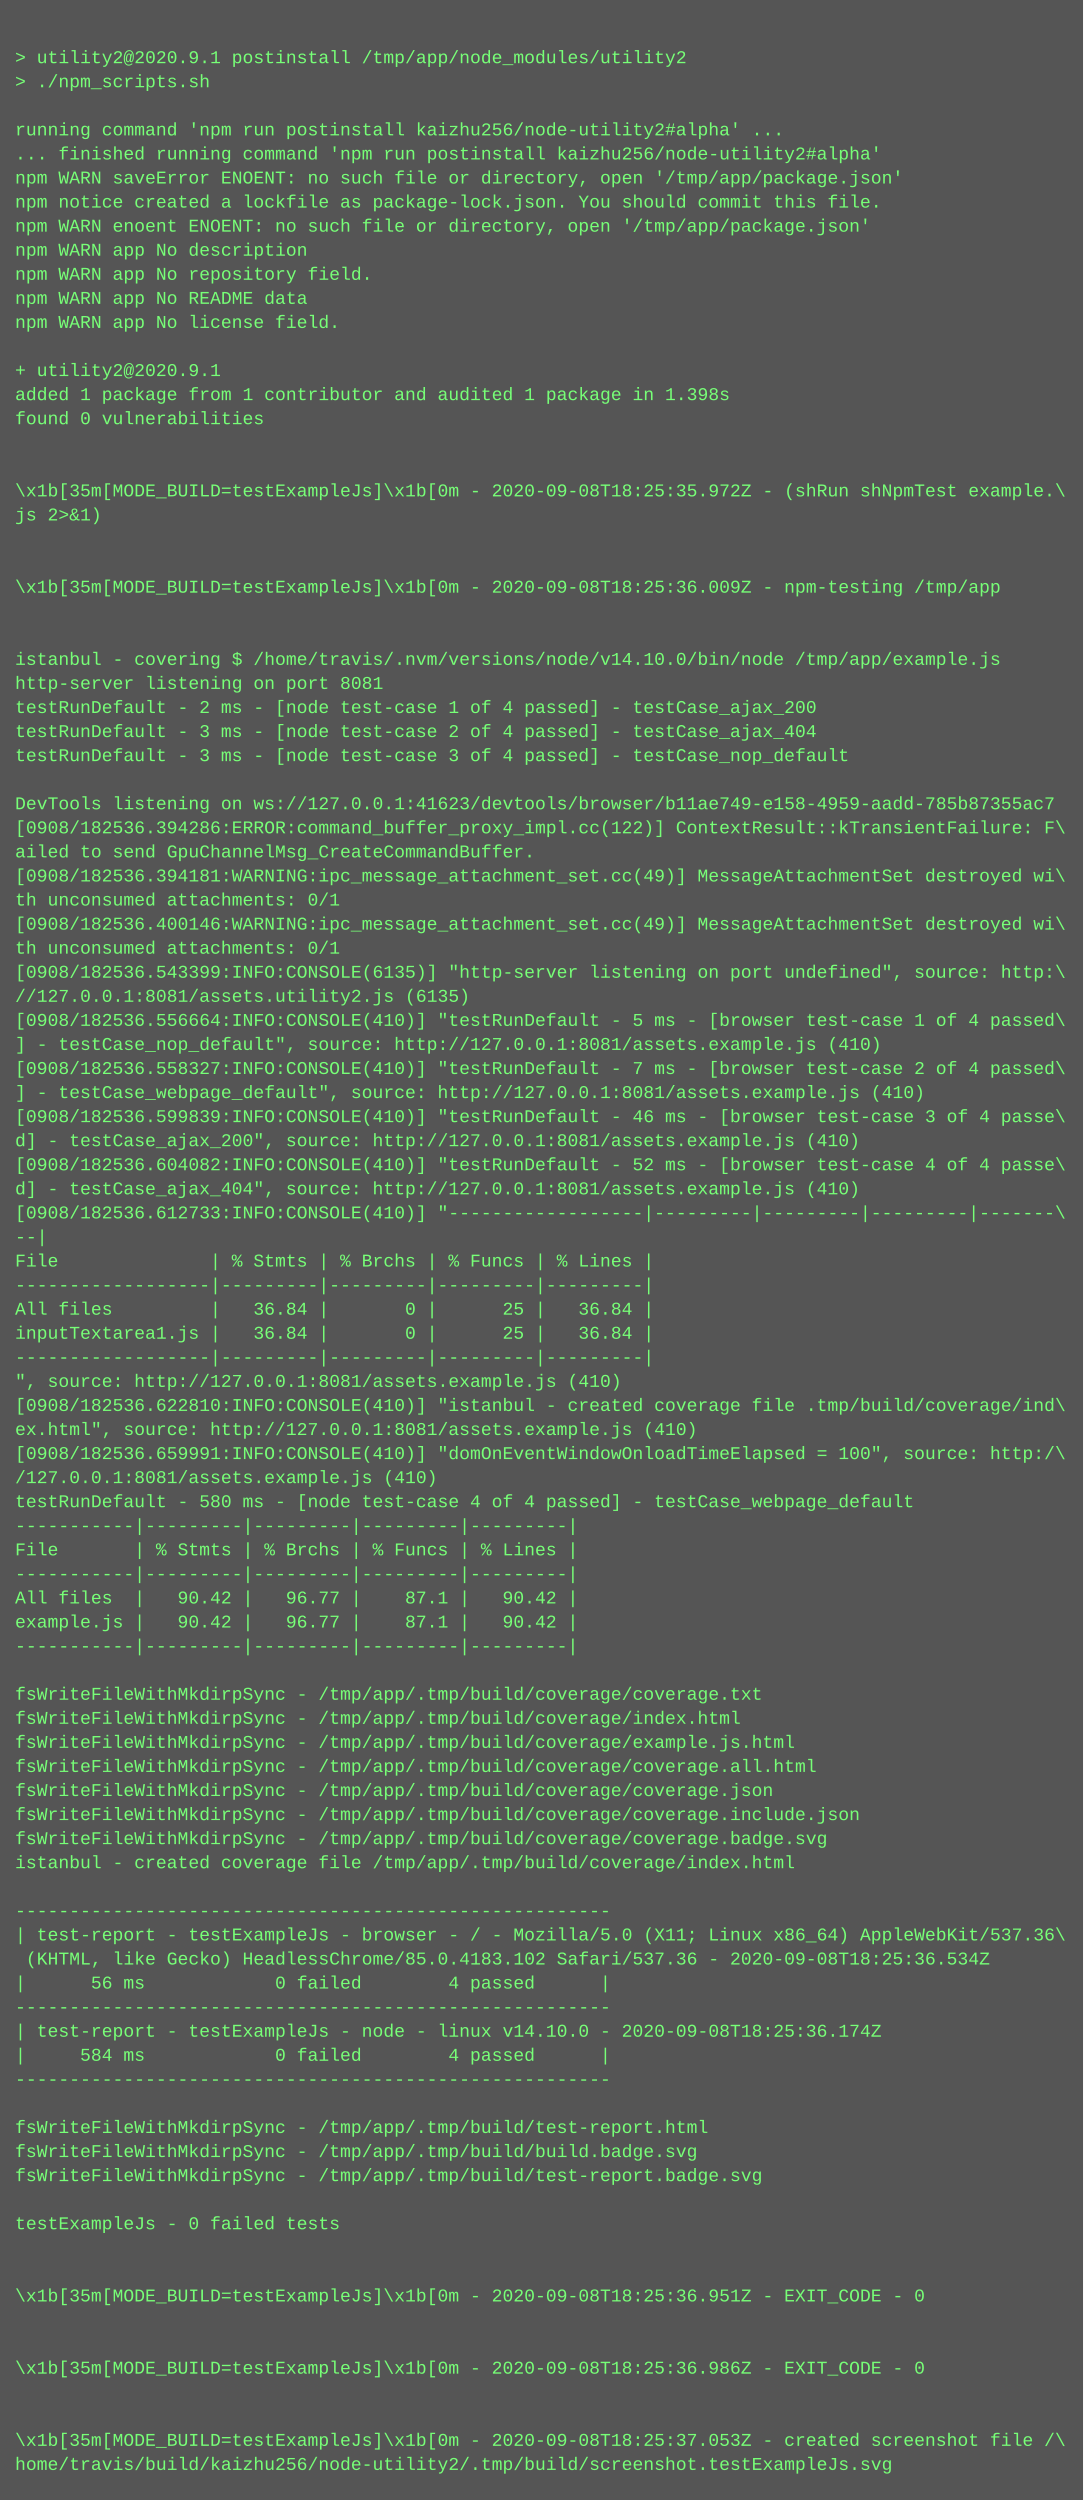
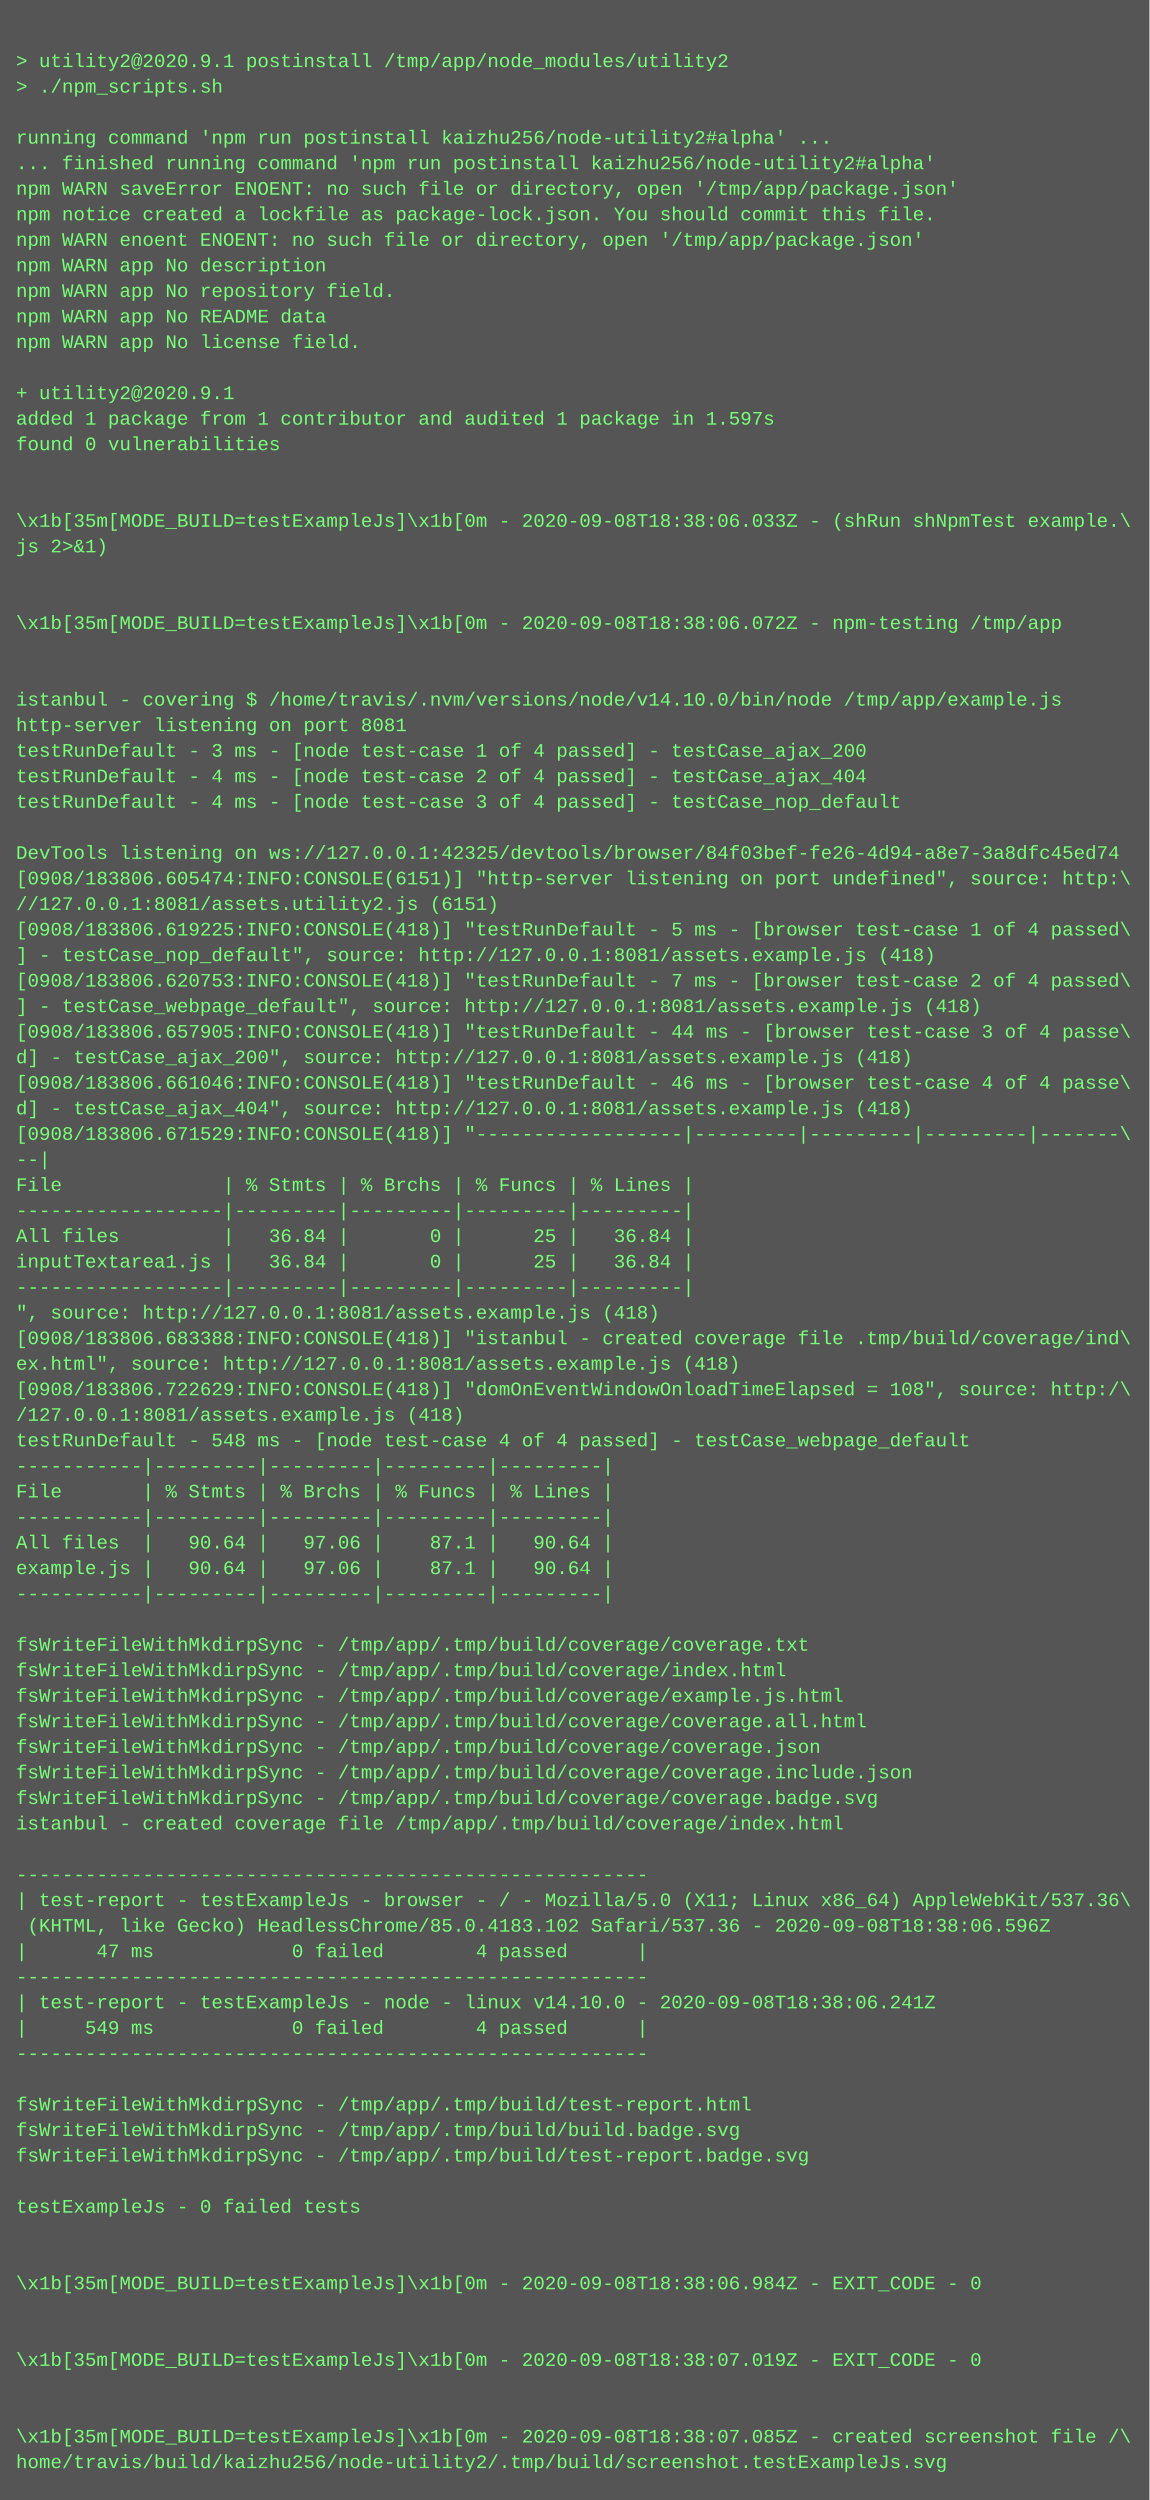
- <svg xmlns="http://www.w3.org/2000/svg" height="1662" width="720">
-   <rect height="1662" fill="#555" width="720" />
+ <svg xmlns="http://www.w3.org/2000/svg" height="1566" width="720">
+   <rect height="1566" fill="#555" width="720" />
  <text fill="#7f7" font-family="Courier New" font-size="12" xml:space="preserve">
    <tspan x="10" y="26" />
    <tspan x="10" y="42">&gt; utility2@2020.9.1 postinstall /tmp/app/node_modules/utility2</tspan>
    <tspan x="10" y="58">&gt; ./npm_scripts.sh</tspan>
    <tspan x="10" y="74" />
    <tspan x="10" y="90">running command 'npm run postinstall kaizhu256/node-utility2#alpha' ...</tspan>
    <tspan x="10" y="106">... finished running command 'npm run postinstall kaizhu256/node-utility2#alpha'</tspan>
    <tspan x="10" y="122">npm WARN saveError ENOENT: no such file or directory, open '/tmp/app/package.json'</tspan>
    <tspan x="10" y="138">npm notice created a lockfile as package-lock.json. You should commit this file.</tspan>
    <tspan x="10" y="154">npm WARN enoent ENOENT: no such file or directory, open '/tmp/app/package.json'</tspan>
    <tspan x="10" y="170">npm WARN app No description</tspan>
    <tspan x="10" y="186">npm WARN app No repository field.</tspan>
    <tspan x="10" y="202">npm WARN app No README data</tspan>
    <tspan x="10" y="218">npm WARN app No license field.</tspan>
    <tspan x="10" y="234" />
    <tspan x="10" y="250">+ utility2@2020.9.1</tspan>
-     <tspan x="10" y="266">added 1 package from 1 contributor and audited 1 package in 1.398s</tspan>
+     <tspan x="10" y="266">added 1 package from 1 contributor and audited 1 package in 1.597s</tspan>
    <tspan x="10" y="282">found 0 vulnerabilities</tspan>
    <tspan x="10" y="298" />
    <tspan x="10" y="314" />
-     <tspan x="10" y="330">\x1b[35m[MODE_BUILD=testExampleJs]\x1b[0m - 2020-09-08T18:25:35.972Z - (shRun shNpmTest example.\</tspan>
+     <tspan x="10" y="330">\x1b[35m[MODE_BUILD=testExampleJs]\x1b[0m - 2020-09-08T18:38:06.033Z - (shRun shNpmTest example.\</tspan>
    <tspan x="10" y="346">js 2&gt;&amp;1)</tspan>
    <tspan x="10" y="362" />
    <tspan x="10" y="378" />
-     <tspan x="10" y="394">\x1b[35m[MODE_BUILD=testExampleJs]\x1b[0m - 2020-09-08T18:25:36.009Z - npm-testing /tmp/app</tspan>
+     <tspan x="10" y="394">\x1b[35m[MODE_BUILD=testExampleJs]\x1b[0m - 2020-09-08T18:38:06.072Z - npm-testing /tmp/app</tspan>
    <tspan x="10" y="410" />
    <tspan x="10" y="426" />
    <tspan x="10" y="442">istanbul - covering $ /home/travis/.nvm/versions/node/v14.10.0/bin/node /tmp/app/example.js</tspan>
    <tspan x="10" y="458">http-server listening on port 8081</tspan>
-     <tspan x="10" y="474">testRunDefault - 2 ms - [node test-case 1 of 4 passed] - testCase_ajax_200</tspan>
-     <tspan x="10" y="490">testRunDefault - 3 ms - [node test-case 2 of 4 passed] - testCase_ajax_404</tspan>
-     <tspan x="10" y="506">testRunDefault - 3 ms - [node test-case 3 of 4 passed] - testCase_nop_default</tspan>
+     <tspan x="10" y="474">testRunDefault - 3 ms - [node test-case 1 of 4 passed] - testCase_ajax_200</tspan>
+     <tspan x="10" y="490">testRunDefault - 4 ms - [node test-case 2 of 4 passed] - testCase_ajax_404</tspan>
+     <tspan x="10" y="506">testRunDefault - 4 ms - [node test-case 3 of 4 passed] - testCase_nop_default</tspan>
    <tspan x="10" y="522" />
-     <tspan x="10" y="538">DevTools listening on ws://127.0.0.1:41623/devtools/browser/b11ae749-e158-4959-aadd-785b87355ac7</tspan>
-     <tspan x="10" y="554">[0908/182536.394286:ERROR:command_buffer_proxy_impl.cc(122)] ContextResult::kTransientFailure: F\</tspan>
-     <tspan x="10" y="570">ailed to send GpuChannelMsg_CreateCommandBuffer.</tspan>
-     <tspan x="10" y="586">[0908/182536.394181:WARNING:ipc_message_attachment_set.cc(49)] MessageAttachmentSet destroyed wi\</tspan>
-     <tspan x="10" y="602">th unconsumed attachments: 0/1</tspan>
-     <tspan x="10" y="618">[0908/182536.400146:WARNING:ipc_message_attachment_set.cc(49)] MessageAttachmentSet destroyed wi\</tspan>
-     <tspan x="10" y="634">th unconsumed attachments: 0/1</tspan>
-     <tspan x="10" y="650">[0908/182536.543399:INFO:CONSOLE(6135)] "http-server listening on port undefined", source: http:\</tspan>
-     <tspan x="10" y="666">//127.0.0.1:8081/assets.utility2.js (6135)</tspan>
-     <tspan x="10" y="682">[0908/182536.556664:INFO:CONSOLE(410)] "testRunDefault - 5 ms - [browser test-case 1 of 4 passed\</tspan>
-     <tspan x="10" y="698">] - testCase_nop_default", source: http://127.0.0.1:8081/assets.example.js (410)</tspan>
-     <tspan x="10" y="714">[0908/182536.558327:INFO:CONSOLE(410)] "testRunDefault - 7 ms - [browser test-case 2 of 4 passed\</tspan>
-     <tspan x="10" y="730">] - testCase_webpage_default", source: http://127.0.0.1:8081/assets.example.js (410)</tspan>
-     <tspan x="10" y="746">[0908/182536.599839:INFO:CONSOLE(410)] "testRunDefault - 46 ms - [browser test-case 3 of 4 passe\</tspan>
-     <tspan x="10" y="762">d] - testCase_ajax_200", source: http://127.0.0.1:8081/assets.example.js (410)</tspan>
-     <tspan x="10" y="778">[0908/182536.604082:INFO:CONSOLE(410)] "testRunDefault - 52 ms - [browser test-case 4 of 4 passe\</tspan>
-     <tspan x="10" y="794">d] - testCase_ajax_404", source: http://127.0.0.1:8081/assets.example.js (410)</tspan>
-     <tspan x="10" y="810">[0908/182536.612733:INFO:CONSOLE(410)] "------------------|---------|---------|---------|-------\</tspan>
-     <tspan x="10" y="826">--|</tspan>
-     <tspan x="10" y="842">File              | % Stmts | % Brchs | % Funcs | % Lines |</tspan>
-     <tspan x="10" y="858">------------------|---------|---------|---------|---------|</tspan>
-     <tspan x="10" y="874">All files         |   36.84 |       0 |      25 |   36.84 |</tspan>
-     <tspan x="10" y="890">inputTextarea1.js |   36.84 |       0 |      25 |   36.84 |</tspan>
-     <tspan x="10" y="906">------------------|---------|---------|---------|---------|</tspan>
-     <tspan x="10" y="922">", source: http://127.0.0.1:8081/assets.example.js (410)</tspan>
-     <tspan x="10" y="938">[0908/182536.622810:INFO:CONSOLE(410)] "istanbul - created coverage file .tmp/build/coverage/ind\</tspan>
-     <tspan x="10" y="954">ex.html", source: http://127.0.0.1:8081/assets.example.js (410)</tspan>
-     <tspan x="10" y="970">[0908/182536.659991:INFO:CONSOLE(410)] "domOnEventWindowOnloadTimeElapsed = 100", source: http:/\</tspan>
-     <tspan x="10" y="986">/127.0.0.1:8081/assets.example.js (410)</tspan>
-     <tspan x="10" y="1002">testRunDefault - 580 ms - [node test-case 4 of 4 passed] - testCase_webpage_default</tspan>
-     <tspan x="10" y="1018">-----------|---------|---------|---------|---------|</tspan>
-     <tspan x="10" y="1034">File       | % Stmts | % Brchs | % Funcs | % Lines |</tspan>
-     <tspan x="10" y="1050">-----------|---------|---------|---------|---------|</tspan>
-     <tspan x="10" y="1066">All files  |   90.42 |   96.77 |    87.1 |   90.42 |</tspan>
-     <tspan x="10" y="1082">example.js |   90.42 |   96.77 |    87.1 |   90.42 |</tspan>
-     <tspan x="10" y="1098">-----------|---------|---------|---------|---------|</tspan>
-     <tspan x="10" y="1114" />
-     <tspan x="10" y="1130">fsWriteFileWithMkdirpSync - /tmp/app/.tmp/build/coverage/coverage.txt</tspan>
-     <tspan x="10" y="1146">fsWriteFileWithMkdirpSync - /tmp/app/.tmp/build/coverage/index.html</tspan>
-     <tspan x="10" y="1162">fsWriteFileWithMkdirpSync - /tmp/app/.tmp/build/coverage/example.js.html</tspan>
-     <tspan x="10" y="1178">fsWriteFileWithMkdirpSync - /tmp/app/.tmp/build/coverage/coverage.all.html</tspan>
-     <tspan x="10" y="1194">fsWriteFileWithMkdirpSync - /tmp/app/.tmp/build/coverage/coverage.json</tspan>
-     <tspan x="10" y="1210">fsWriteFileWithMkdirpSync - /tmp/app/.tmp/build/coverage/coverage.include.json</tspan>
-     <tspan x="10" y="1226">fsWriteFileWithMkdirpSync - /tmp/app/.tmp/build/coverage/coverage.badge.svg</tspan>
-     <tspan x="10" y="1242">istanbul - created coverage file /tmp/app/.tmp/build/coverage/index.html</tspan>
-     <tspan x="10" y="1258" />
-     <tspan x="10" y="1274">-------------------------------------------------------</tspan>
-     <tspan x="10" y="1290">| test-report - testExampleJs - browser - / - Mozilla/5.0 (X11; Linux x86_64) AppleWebKit/537.36\</tspan>
-     <tspan x="10" y="1306"> (KHTML, like Gecko) HeadlessChrome/85.0.4183.102 Safari/537.36 - 2020-09-08T18:25:36.534Z</tspan>
-     <tspan x="10" y="1322">|      56 ms            0 failed        4 passed      |</tspan>
-     <tspan x="10" y="1338">-------------------------------------------------------</tspan>
-     <tspan x="10" y="1354">| test-report - testExampleJs - node - linux v14.10.0 - 2020-09-08T18:25:36.174Z</tspan>
-     <tspan x="10" y="1370">|     584 ms            0 failed        4 passed      |</tspan>
-     <tspan x="10" y="1386">-------------------------------------------------------</tspan>
+     <tspan x="10" y="538">DevTools listening on ws://127.0.0.1:42325/devtools/browser/84f03bef-fe26-4d94-a8e7-3a8dfc45ed74</tspan>
+     <tspan x="10" y="554">[0908/183806.605474:INFO:CONSOLE(6151)] "http-server listening on port undefined", source: http:\</tspan>
+     <tspan x="10" y="570">//127.0.0.1:8081/assets.utility2.js (6151)</tspan>
+     <tspan x="10" y="586">[0908/183806.619225:INFO:CONSOLE(418)] "testRunDefault - 5 ms - [browser test-case 1 of 4 passed\</tspan>
+     <tspan x="10" y="602">] - testCase_nop_default", source: http://127.0.0.1:8081/assets.example.js (418)</tspan>
+     <tspan x="10" y="618">[0908/183806.620753:INFO:CONSOLE(418)] "testRunDefault - 7 ms - [browser test-case 2 of 4 passed\</tspan>
+     <tspan x="10" y="634">] - testCase_webpage_default", source: http://127.0.0.1:8081/assets.example.js (418)</tspan>
+     <tspan x="10" y="650">[0908/183806.657905:INFO:CONSOLE(418)] "testRunDefault - 44 ms - [browser test-case 3 of 4 passe\</tspan>
+     <tspan x="10" y="666">d] - testCase_ajax_200", source: http://127.0.0.1:8081/assets.example.js (418)</tspan>
+     <tspan x="10" y="682">[0908/183806.661046:INFO:CONSOLE(418)] "testRunDefault - 46 ms - [browser test-case 4 of 4 passe\</tspan>
+     <tspan x="10" y="698">d] - testCase_ajax_404", source: http://127.0.0.1:8081/assets.example.js (418)</tspan>
+     <tspan x="10" y="714">[0908/183806.671529:INFO:CONSOLE(418)] "------------------|---------|---------|---------|-------\</tspan>
+     <tspan x="10" y="730">--|</tspan>
+     <tspan x="10" y="746">File              | % Stmts | % Brchs | % Funcs | % Lines |</tspan>
+     <tspan x="10" y="762">------------------|---------|---------|---------|---------|</tspan>
+     <tspan x="10" y="778">All files         |   36.84 |       0 |      25 |   36.84 |</tspan>
+     <tspan x="10" y="794">inputTextarea1.js |   36.84 |       0 |      25 |   36.84 |</tspan>
+     <tspan x="10" y="810">------------------|---------|---------|---------|---------|</tspan>
+     <tspan x="10" y="826">", source: http://127.0.0.1:8081/assets.example.js (418)</tspan>
+     <tspan x="10" y="842">[0908/183806.683388:INFO:CONSOLE(418)] "istanbul - created coverage file .tmp/build/coverage/ind\</tspan>
+     <tspan x="10" y="858">ex.html", source: http://127.0.0.1:8081/assets.example.js (418)</tspan>
+     <tspan x="10" y="874">[0908/183806.722629:INFO:CONSOLE(418)] "domOnEventWindowOnloadTimeElapsed = 108", source: http:/\</tspan>
+     <tspan x="10" y="890">/127.0.0.1:8081/assets.example.js (418)</tspan>
+     <tspan x="10" y="906">testRunDefault - 548 ms - [node test-case 4 of 4 passed] - testCase_webpage_default</tspan>
+     <tspan x="10" y="922">-----------|---------|---------|---------|---------|</tspan>
+     <tspan x="10" y="938">File       | % Stmts | % Brchs | % Funcs | % Lines |</tspan>
+     <tspan x="10" y="954">-----------|---------|---------|---------|---------|</tspan>
+     <tspan x="10" y="970">All files  |   90.64 |   97.06 |    87.1 |   90.64 |</tspan>
+     <tspan x="10" y="986">example.js |   90.64 |   97.06 |    87.1 |   90.64 |</tspan>
+     <tspan x="10" y="1002">-----------|---------|---------|---------|---------|</tspan>
+     <tspan x="10" y="1018" />
+     <tspan x="10" y="1034">fsWriteFileWithMkdirpSync - /tmp/app/.tmp/build/coverage/coverage.txt</tspan>
+     <tspan x="10" y="1050">fsWriteFileWithMkdirpSync - /tmp/app/.tmp/build/coverage/index.html</tspan>
+     <tspan x="10" y="1066">fsWriteFileWithMkdirpSync - /tmp/app/.tmp/build/coverage/example.js.html</tspan>
+     <tspan x="10" y="1082">fsWriteFileWithMkdirpSync - /tmp/app/.tmp/build/coverage/coverage.all.html</tspan>
+     <tspan x="10" y="1098">fsWriteFileWithMkdirpSync - /tmp/app/.tmp/build/coverage/coverage.json</tspan>
+     <tspan x="10" y="1114">fsWriteFileWithMkdirpSync - /tmp/app/.tmp/build/coverage/coverage.include.json</tspan>
+     <tspan x="10" y="1130">fsWriteFileWithMkdirpSync - /tmp/app/.tmp/build/coverage/coverage.badge.svg</tspan>
+     <tspan x="10" y="1146">istanbul - created coverage file /tmp/app/.tmp/build/coverage/index.html</tspan>
+     <tspan x="10" y="1162" />
+     <tspan x="10" y="1178">-------------------------------------------------------</tspan>
+     <tspan x="10" y="1194">| test-report - testExampleJs - browser - / - Mozilla/5.0 (X11; Linux x86_64) AppleWebKit/537.36\</tspan>
+     <tspan x="10" y="1210"> (KHTML, like Gecko) HeadlessChrome/85.0.4183.102 Safari/537.36 - 2020-09-08T18:38:06.596Z</tspan>
+     <tspan x="10" y="1226">|      47 ms            0 failed        4 passed      |</tspan>
+     <tspan x="10" y="1242">-------------------------------------------------------</tspan>
+     <tspan x="10" y="1258">| test-report - testExampleJs - node - linux v14.10.0 - 2020-09-08T18:38:06.241Z</tspan>
+     <tspan x="10" y="1274">|     549 ms            0 failed        4 passed      |</tspan>
+     <tspan x="10" y="1290">-------------------------------------------------------</tspan>
+     <tspan x="10" y="1306" />
+     <tspan x="10" y="1322">fsWriteFileWithMkdirpSync - /tmp/app/.tmp/build/test-report.html</tspan>
+     <tspan x="10" y="1338">fsWriteFileWithMkdirpSync - /tmp/app/.tmp/build/build.badge.svg</tspan>
+     <tspan x="10" y="1354">fsWriteFileWithMkdirpSync - /tmp/app/.tmp/build/test-report.badge.svg</tspan>
+     <tspan x="10" y="1370" />
+     <tspan x="10" y="1386">testExampleJs - 0 failed tests</tspan>
    <tspan x="10" y="1402" />
-     <tspan x="10" y="1418">fsWriteFileWithMkdirpSync - /tmp/app/.tmp/build/test-report.html</tspan>
-     <tspan x="10" y="1434">fsWriteFileWithMkdirpSync - /tmp/app/.tmp/build/build.badge.svg</tspan>
-     <tspan x="10" y="1450">fsWriteFileWithMkdirpSync - /tmp/app/.tmp/build/test-report.badge.svg</tspan>
+     <tspan x="10" y="1418" />
+     <tspan x="10" y="1434">\x1b[35m[MODE_BUILD=testExampleJs]\x1b[0m - 2020-09-08T18:38:06.984Z - EXIT_CODE - 0</tspan>
+     <tspan x="10" y="1450" />
    <tspan x="10" y="1466" />
-     <tspan x="10" y="1482">testExampleJs - 0 failed tests</tspan>
+     <tspan x="10" y="1482">\x1b[35m[MODE_BUILD=testExampleJs]\x1b[0m - 2020-09-08T18:38:07.019Z - EXIT_CODE - 0</tspan>
    <tspan x="10" y="1498" />
    <tspan x="10" y="1514" />
-     <tspan x="10" y="1530">\x1b[35m[MODE_BUILD=testExampleJs]\x1b[0m - 2020-09-08T18:25:36.951Z - EXIT_CODE - 0</tspan>
-     <tspan x="10" y="1546" />
-     <tspan x="10" y="1562" />
-     <tspan x="10" y="1578">\x1b[35m[MODE_BUILD=testExampleJs]\x1b[0m - 2020-09-08T18:25:36.986Z - EXIT_CODE - 0</tspan>
-     <tspan x="10" y="1594" />
-     <tspan x="10" y="1610" />
-     <tspan x="10" y="1626">\x1b[35m[MODE_BUILD=testExampleJs]\x1b[0m - 2020-09-08T18:25:37.053Z - created screenshot file /\</tspan>
-     <tspan x="10" y="1642">home/travis/build/kaizhu256/node-utility2/.tmp/build/screenshot.testExampleJs.svg</tspan>
+     <tspan x="10" y="1530">\x1b[35m[MODE_BUILD=testExampleJs]\x1b[0m - 2020-09-08T18:38:07.085Z - created screenshot file /\</tspan>
+     <tspan x="10" y="1546">home/travis/build/kaizhu256/node-utility2/.tmp/build/screenshot.testExampleJs.svg</tspan>
  </text>
</svg>
